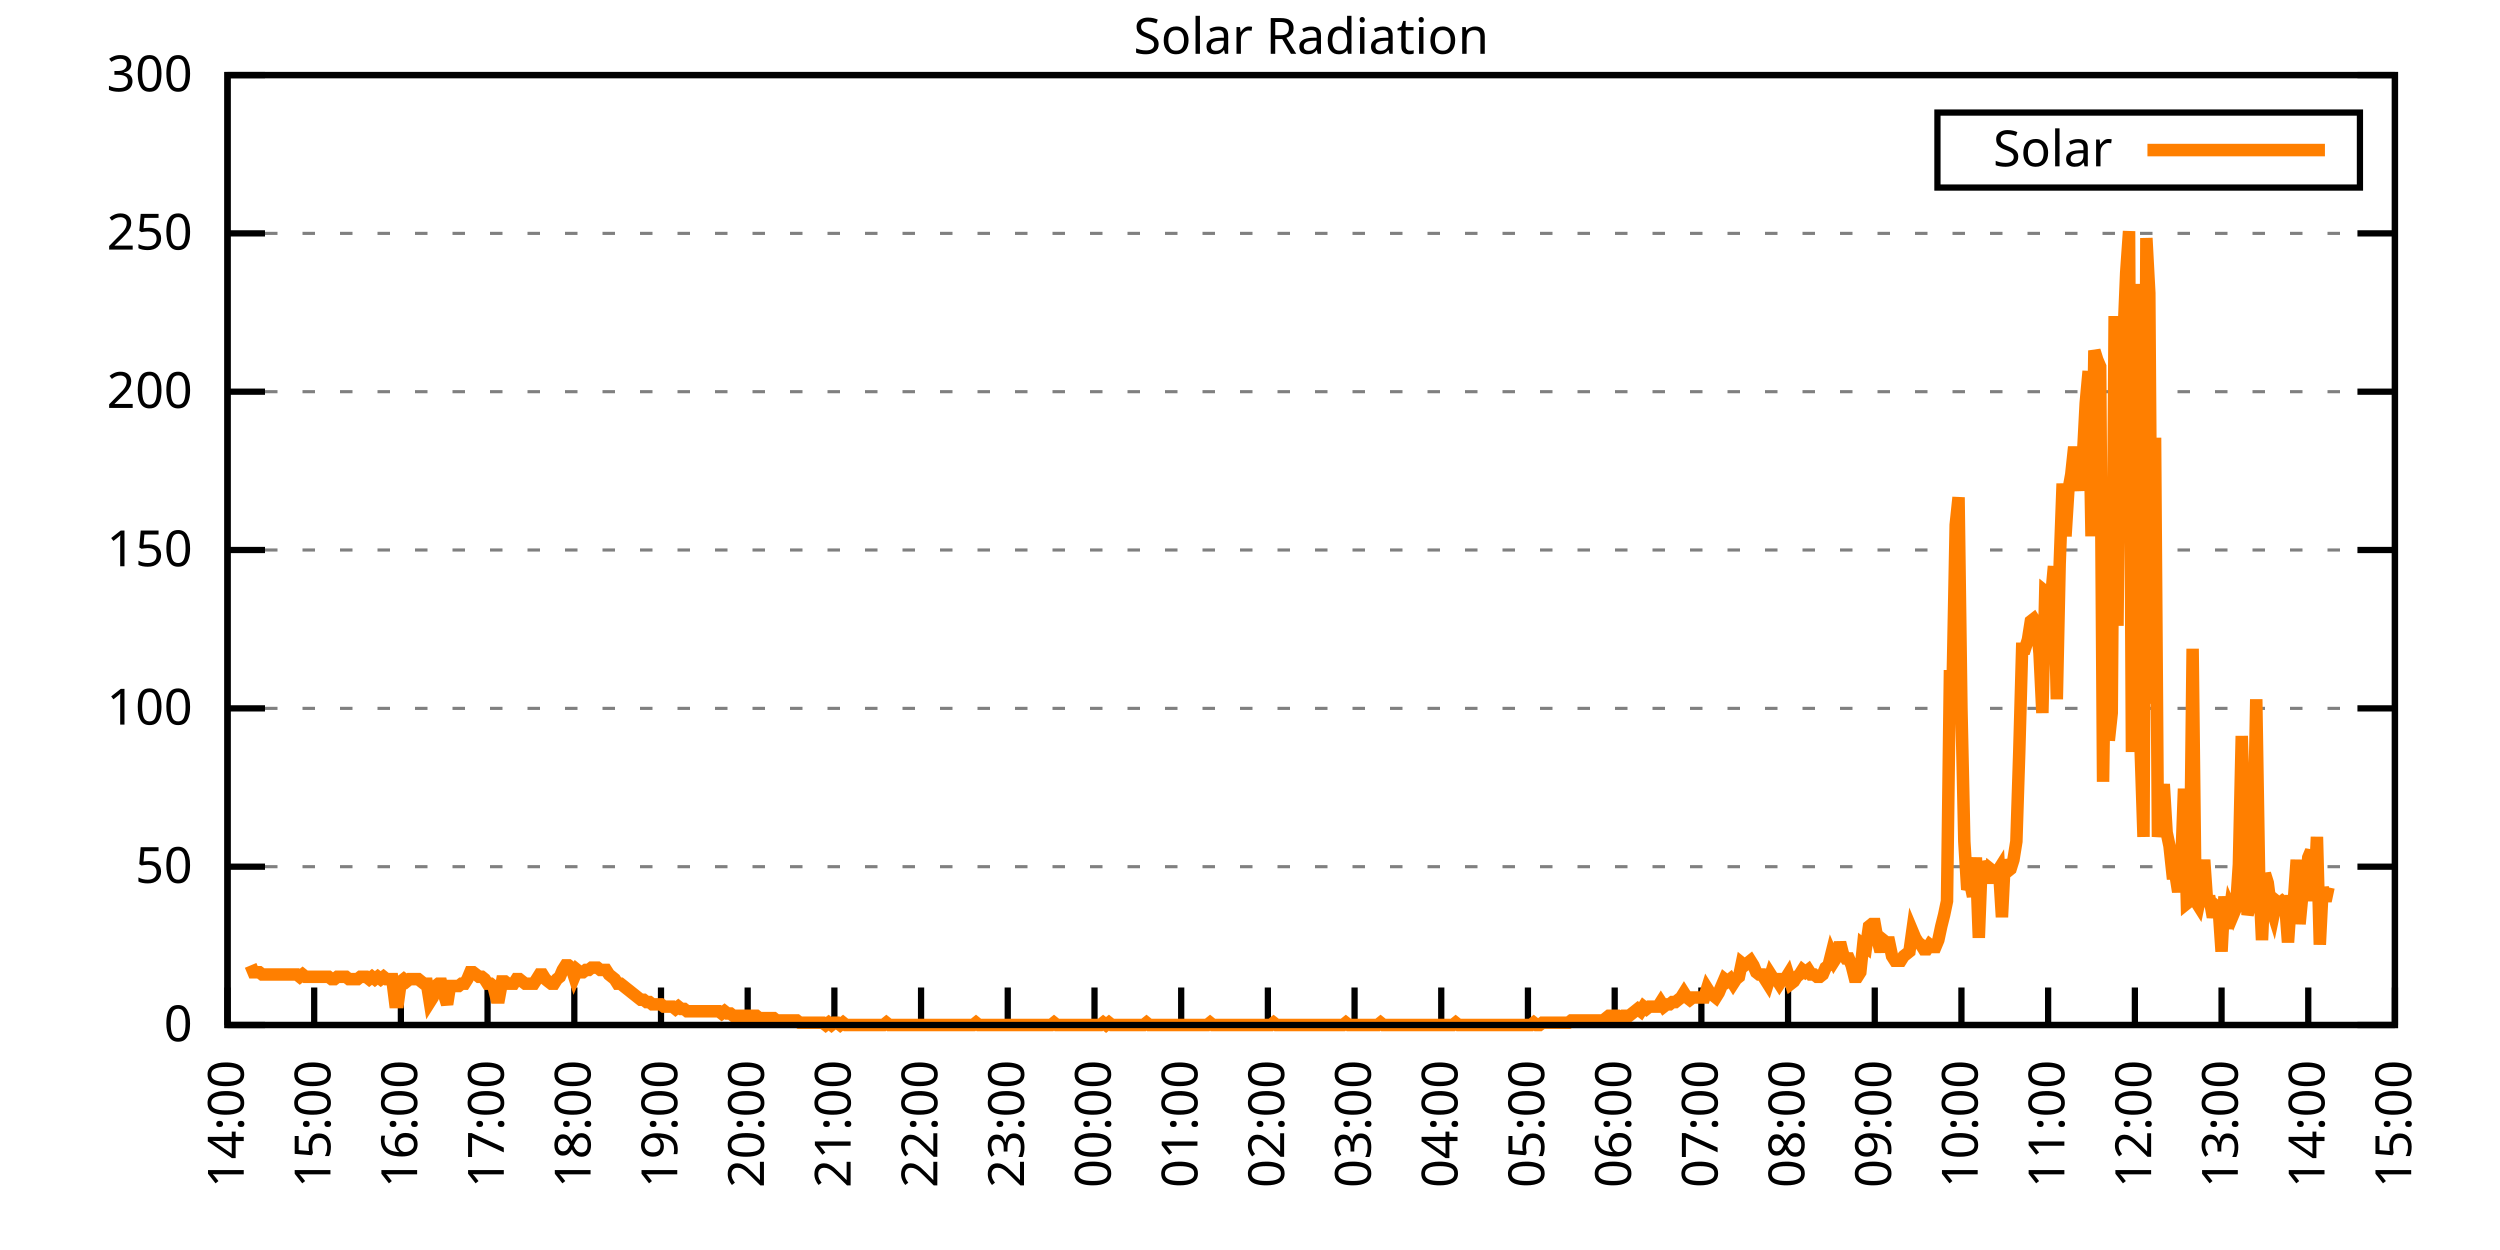
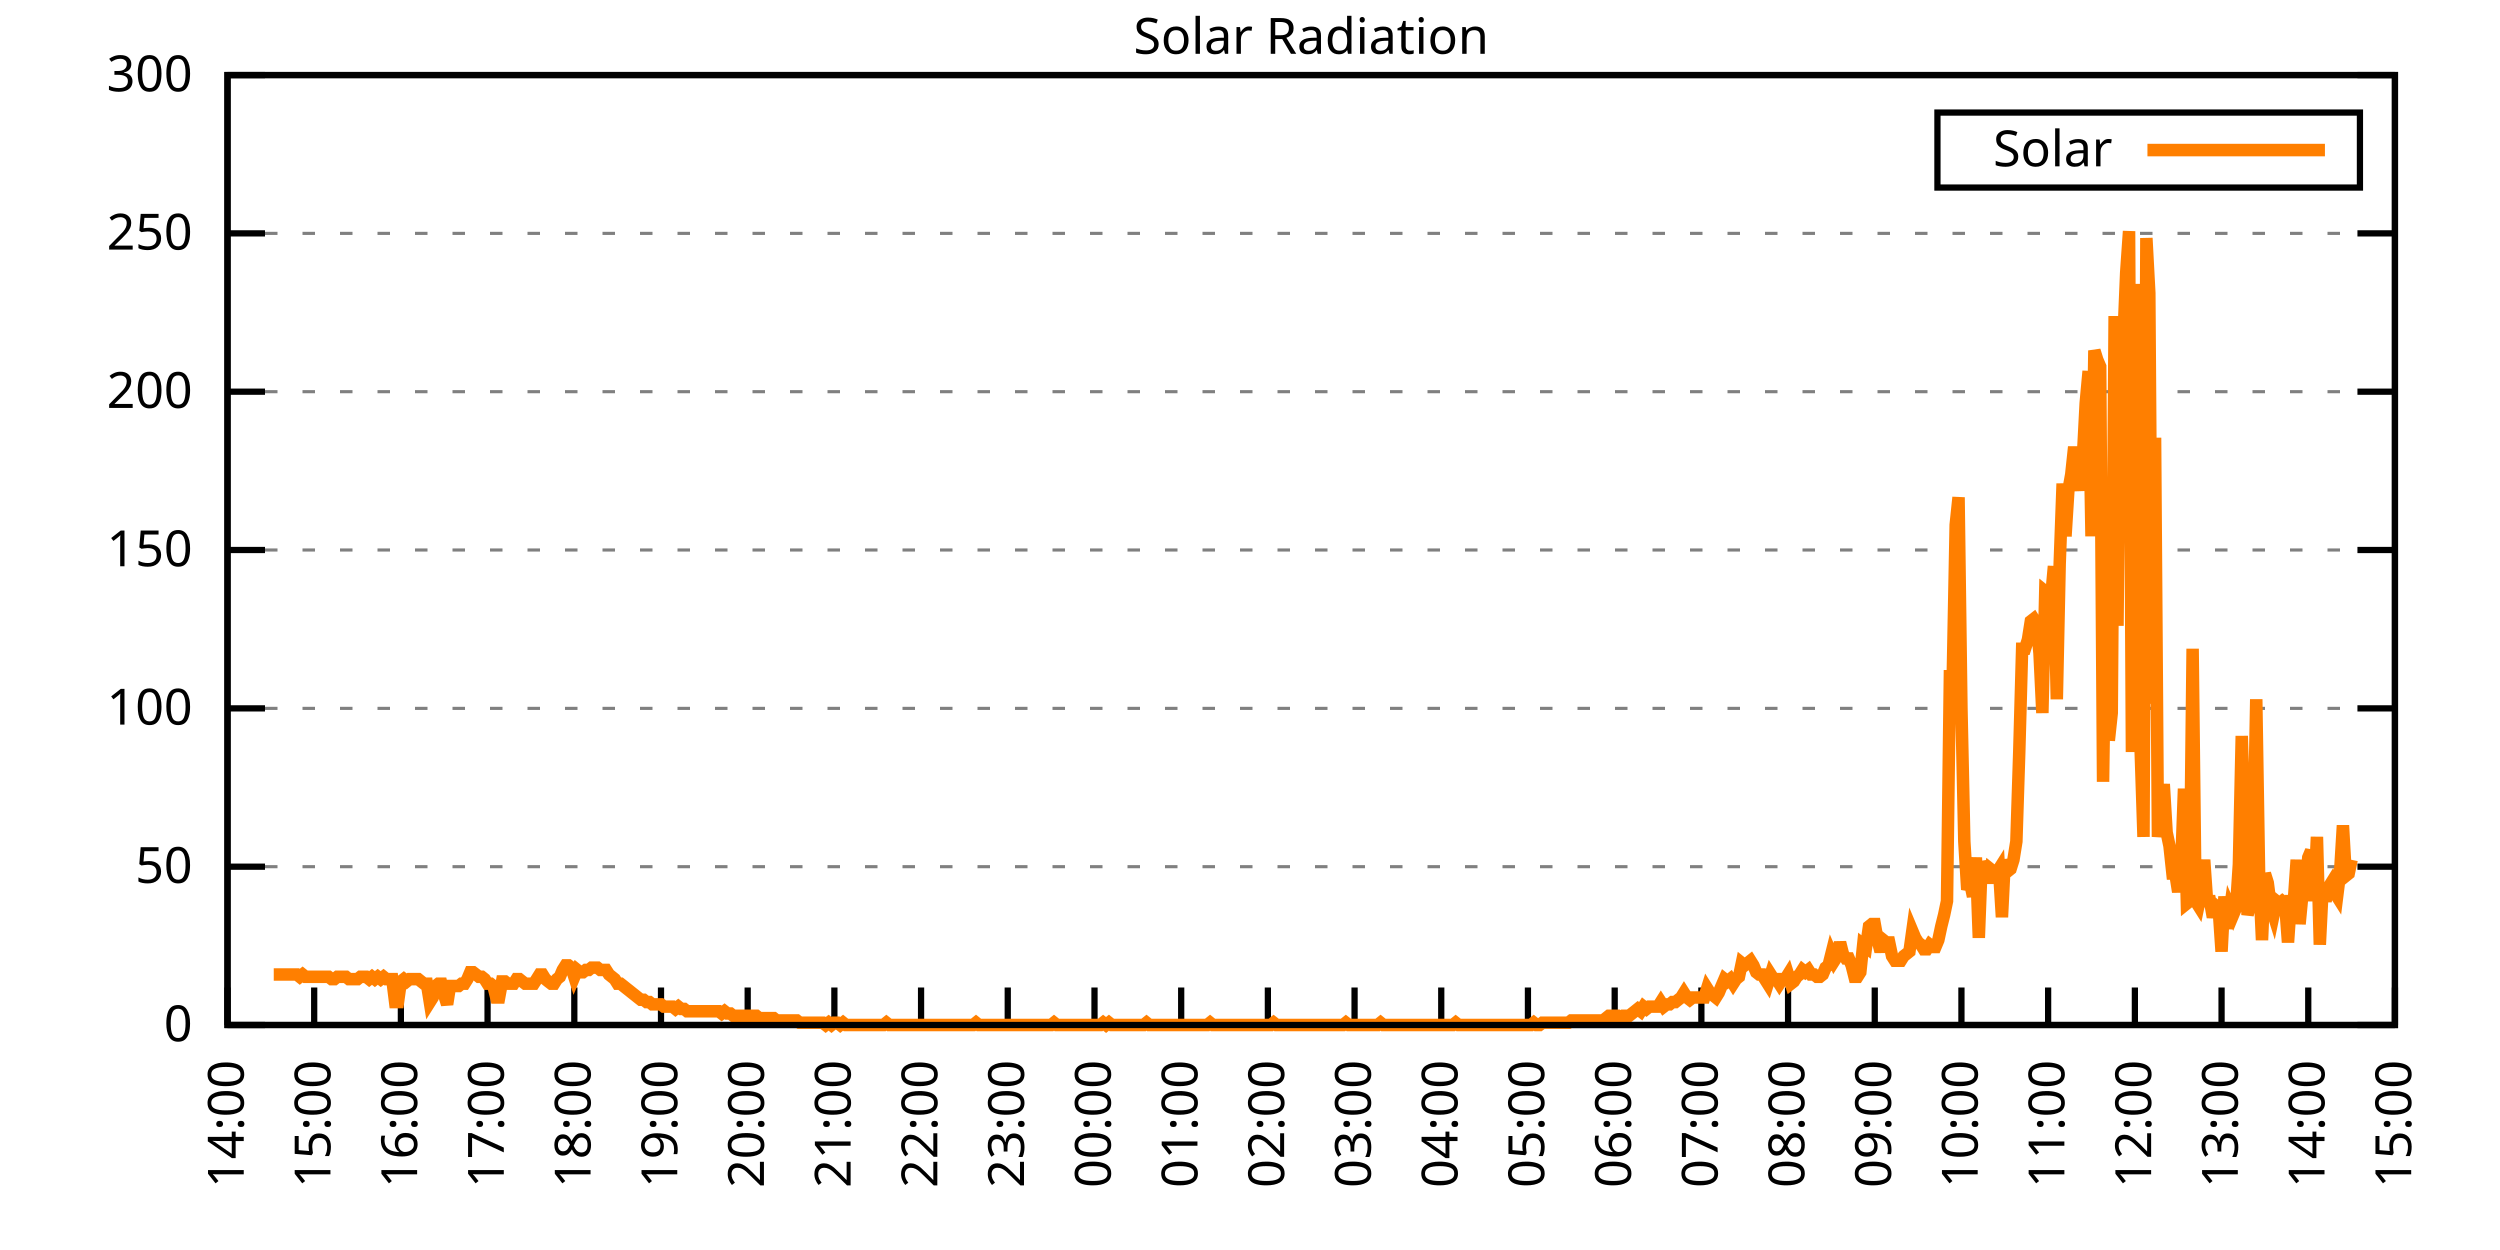
<svg xmlns="http://www.w3.org/2000/svg" xmlns:xlink="http://www.w3.org/1999/xlink" width="400" height="200" viewBox="0 0 400 200">
  <g id="gnuplot_canvas">
    <rect x="0" y="0" width="400" height="200" fill="none" />
    <defs>
      <circle id="gpDot" r="0.5" stroke-width="0.5" stroke="currentColor" />
      <path id="gpPt0" stroke-width="0.333" stroke="currentColor" d="M-1,0 h2 M0,-1 v2" />
      <path id="gpPt1" stroke-width="0.333" stroke="currentColor" d="M-1,-1 L1,1 M1,-1 L-1,1" />
      <path id="gpPt2" stroke-width="0.333" stroke="currentColor" d="M-1,0 L1,0 M0,-1 L0,1 M-1,-1 L1,1 M-1,1 L1,-1" />
      <rect id="gpPt3" stroke-width="0.333" stroke="currentColor" x="-1" y="-1" width="2" height="2" />
      <rect id="gpPt4" stroke-width="0.333" stroke="currentColor" fill="currentColor" x="-1" y="-1" width="2" height="2" />
      <circle id="gpPt5" stroke-width="0.333" stroke="currentColor" cx="0" cy="0" r="1" />
      <use xlink:href="#gpPt5" id="gpPt6" fill="currentColor" stroke="none" />
      <path id="gpPt7" stroke-width="0.333" stroke="currentColor" d="M0,-1.33 L-1.33,0.67 L1.33,0.67 z" />
      <use xlink:href="#gpPt7" id="gpPt8" fill="currentColor" stroke="none" />
      <use xlink:href="#gpPt7" id="gpPt9" stroke="currentColor" transform="rotate(180)" />
      <use xlink:href="#gpPt9" id="gpPt10" fill="currentColor" stroke="none" />
      <use xlink:href="#gpPt3" id="gpPt11" stroke="currentColor" transform="rotate(45)" />
      <use xlink:href="#gpPt11" id="gpPt12" fill="currentColor" stroke="none" />
      <path id="gpPt13" stroke-width="0.333" stroke="currentColor" d="M0,1.330 L1.265,0.411 L0.782,-1.067 L-0.782,-1.076 L-1.265,0.411 z" />
      <use xlink:href="#gpPt13" id="gpPt14" fill="currentColor" stroke="none" />
      <filter id="textbox" filterUnits="objectBoundingBox" x="0" y="0" height="1" width="1">
        <feFlood flood-color="white" flood-opacity="1" result="bgnd" />
        <feComposite in="SourceGraphic" in2="bgnd" operator="atop" />
      </filter>
      <filter id="greybox" filterUnits="objectBoundingBox" x="0" y="0" height="1" width="1">
        <feFlood flood-color="lightgrey" flood-opacity="1" result="grey" />
        <feComposite in="SourceGraphic" in2="grey" operator="atop" />
      </filter>
    </defs>
    <g fill="none" color="white" stroke="currentColor" stroke-width="1.00" stroke-linecap="butt" stroke-linejoin="miter">
</g>
    <g fill="none" color="black" stroke="currentColor" stroke-width="1.00" stroke-linecap="butt" stroke-linejoin="miter">
      <g stroke="none" shape-rendering="crispEdges">
        <polygon fill="rgb(255, 255, 255)" points="36.40,164.00 383.18,164.00 383.18,12.02 36.40,12.02 " />
      </g>
    </g>
    <g fill="none" color="black" stroke="currentColor" stroke-width="1.00" stroke-linecap="butt" stroke-linejoin="miter">
</g>
    <g fill="none" color="black" stroke="black" stroke-width="0.50" stroke-linecap="butt" stroke-linejoin="miter">
</g>
    <g fill="none" color="gray" stroke="currentColor" stroke-width="0.50" stroke-linecap="butt" stroke-linejoin="miter">
      <path stroke="gray" stroke-dasharray="2,4" class="gridline" d="M36.40,164.00 L383.19,164.00  " />
    </g>
    <g fill="none" color="gray" stroke="gray" stroke-width="1.00" stroke-linecap="butt" stroke-linejoin="miter">
</g>
    <g fill="none" color="black" stroke="currentColor" stroke-width="1.00" stroke-linecap="butt" stroke-linejoin="miter">
      <path stroke="black" d="M36.40,164.00 L42.40,164.00 M383.19,164.00 L377.19,164.00  " />
      <g transform="translate(30.80,166.60)" stroke="none" fill="black" font-family="Sans" font-size="8.00" text-anchor="end">
        <text>
          <tspan font-family="Sans"> 0</tspan>
        </text>
      </g>
    </g>
    <g fill="none" color="black" stroke="currentColor" stroke-width="1.00" stroke-linecap="butt" stroke-linejoin="miter">
</g>
    <g fill="none" color="black" stroke="black" stroke-width="0.50" stroke-linecap="butt" stroke-linejoin="miter">
</g>
    <g fill="none" color="gray" stroke="currentColor" stroke-width="0.50" stroke-linecap="butt" stroke-linejoin="miter">
      <path stroke="gray" stroke-dasharray="2,4" class="gridline" d="M36.40,138.67 L383.19,138.67  " />
    </g>
    <g fill="none" color="gray" stroke="gray" stroke-width="1.00" stroke-linecap="butt" stroke-linejoin="miter">
</g>
    <g fill="none" color="black" stroke="currentColor" stroke-width="1.00" stroke-linecap="butt" stroke-linejoin="miter">
      <path stroke="black" d="M36.40,138.67 L42.40,138.67 M383.19,138.67 L377.19,138.67  " />
      <g transform="translate(30.80,141.27)" stroke="none" fill="black" font-family="Sans" font-size="8.00" text-anchor="end">
        <text>
          <tspan font-family="Sans"> 50</tspan>
        </text>
      </g>
    </g>
    <g fill="none" color="black" stroke="currentColor" stroke-width="1.00" stroke-linecap="butt" stroke-linejoin="miter">
</g>
    <g fill="none" color="black" stroke="black" stroke-width="0.50" stroke-linecap="butt" stroke-linejoin="miter">
</g>
    <g fill="none" color="gray" stroke="currentColor" stroke-width="0.50" stroke-linecap="butt" stroke-linejoin="miter">
      <path stroke="gray" stroke-dasharray="2,4" class="gridline" d="M36.40,113.34 L383.19,113.34  " />
    </g>
    <g fill="none" color="gray" stroke="gray" stroke-width="1.00" stroke-linecap="butt" stroke-linejoin="miter">
</g>
    <g fill="none" color="black" stroke="currentColor" stroke-width="1.00" stroke-linecap="butt" stroke-linejoin="miter">
      <path stroke="black" d="M36.40,113.34 L42.40,113.34 M383.19,113.34 L377.19,113.34  " />
      <g transform="translate(30.80,115.94)" stroke="none" fill="black" font-family="Sans" font-size="8.00" text-anchor="end">
        <text>
          <tspan font-family="Sans"> 100</tspan>
        </text>
      </g>
    </g>
    <g fill="none" color="black" stroke="currentColor" stroke-width="1.00" stroke-linecap="butt" stroke-linejoin="miter">
</g>
    <g fill="none" color="black" stroke="black" stroke-width="0.50" stroke-linecap="butt" stroke-linejoin="miter">
</g>
    <g fill="none" color="gray" stroke="currentColor" stroke-width="0.50" stroke-linecap="butt" stroke-linejoin="miter">
      <path stroke="gray" stroke-dasharray="2,4" class="gridline" d="M36.40,88.00 L383.19,88.00  " />
    </g>
    <g fill="none" color="gray" stroke="gray" stroke-width="1.00" stroke-linecap="butt" stroke-linejoin="miter">
</g>
    <g fill="none" color="black" stroke="currentColor" stroke-width="1.00" stroke-linecap="butt" stroke-linejoin="miter">
      <path stroke="black" d="M36.40,88.00 L42.40,88.00 M383.19,88.00 L377.19,88.00  " />
      <g transform="translate(30.80,90.60)" stroke="none" fill="black" font-family="Sans" font-size="8.00" text-anchor="end">
        <text>
          <tspan font-family="Sans"> 150</tspan>
        </text>
      </g>
    </g>
    <g fill="none" color="black" stroke="currentColor" stroke-width="1.00" stroke-linecap="butt" stroke-linejoin="miter">
</g>
    <g fill="none" color="black" stroke="black" stroke-width="0.50" stroke-linecap="butt" stroke-linejoin="miter">
</g>
    <g fill="none" color="gray" stroke="currentColor" stroke-width="0.50" stroke-linecap="butt" stroke-linejoin="miter">
      <path stroke="gray" stroke-dasharray="2,4" class="gridline" d="M36.40,62.67 L383.19,62.67  " />
    </g>
    <g fill="none" color="gray" stroke="gray" stroke-width="1.00" stroke-linecap="butt" stroke-linejoin="miter">
</g>
    <g fill="none" color="black" stroke="currentColor" stroke-width="1.00" stroke-linecap="butt" stroke-linejoin="miter">
      <path stroke="black" d="M36.40,62.67 L42.40,62.67 M383.19,62.67 L377.19,62.67  " />
      <g transform="translate(30.80,65.27)" stroke="none" fill="black" font-family="Sans" font-size="8.00" text-anchor="end">
        <text>
          <tspan font-family="Sans"> 200</tspan>
        </text>
      </g>
    </g>
    <g fill="none" color="black" stroke="currentColor" stroke-width="1.00" stroke-linecap="butt" stroke-linejoin="miter">
</g>
    <g fill="none" color="black" stroke="black" stroke-width="0.50" stroke-linecap="butt" stroke-linejoin="miter">
</g>
    <g fill="none" color="gray" stroke="currentColor" stroke-width="0.50" stroke-linecap="butt" stroke-linejoin="miter">
      <path stroke="gray" stroke-dasharray="2,4" class="gridline" d="M36.40,37.34 L383.19,37.34  " />
    </g>
    <g fill="none" color="gray" stroke="gray" stroke-width="1.00" stroke-linecap="butt" stroke-linejoin="miter">
</g>
    <g fill="none" color="black" stroke="currentColor" stroke-width="1.00" stroke-linecap="butt" stroke-linejoin="miter">
      <path stroke="black" d="M36.40,37.34 L42.40,37.34 M383.19,37.34 L377.19,37.34  " />
      <g transform="translate(30.80,39.94)" stroke="none" fill="black" font-family="Sans" font-size="8.00" text-anchor="end">
        <text>
          <tspan font-family="Sans"> 250</tspan>
        </text>
      </g>
    </g>
    <g fill="none" color="black" stroke="currentColor" stroke-width="1.00" stroke-linecap="butt" stroke-linejoin="miter">
</g>
    <g fill="none" color="black" stroke="black" stroke-width="0.50" stroke-linecap="butt" stroke-linejoin="miter">
</g>
    <g fill="none" color="gray" stroke="currentColor" stroke-width="0.50" stroke-linecap="butt" stroke-linejoin="miter">
      <path stroke="gray" stroke-dasharray="2,4" class="gridline" d="M36.40,12.01 L383.19,12.01  " />
    </g>
    <g fill="none" color="gray" stroke="gray" stroke-width="1.00" stroke-linecap="butt" stroke-linejoin="miter">
</g>
    <g fill="none" color="black" stroke="currentColor" stroke-width="1.00" stroke-linecap="butt" stroke-linejoin="miter">
      <path stroke="black" d="M36.40,12.01 L42.40,12.01 M383.19,12.01 L377.19,12.01  " />
      <g transform="translate(30.80,14.61)" stroke="none" fill="black" font-family="Sans" font-size="8.00" text-anchor="end">
        <text>
          <tspan font-family="Sans"> 300</tspan>
        </text>
      </g>
    </g>
    <g fill="none" color="black" stroke="currentColor" stroke-width="1.00" stroke-linecap="butt" stroke-linejoin="miter">
      <path stroke="black" d="M36.40,164.00 L36.40,158.00  " />
      <g transform="translate(39.00,169.60) rotate(270.00)" stroke="none" fill="black" font-family="Sans" font-size="8.00" text-anchor="end">
        <text>
          <tspan font-family="Sans">14:00</tspan>
        </text>
      </g>
    </g>
    <g fill="none" color="black" stroke="currentColor" stroke-width="1.00" stroke-linecap="butt" stroke-linejoin="miter">
      <path stroke="black" d="M50.27,164.00 L50.27,158.00  " />
      <g transform="translate(52.87,169.60) rotate(270.00)" stroke="none" fill="black" font-family="Sans" font-size="8.00" text-anchor="end">
        <text>
          <tspan font-family="Sans">15:00</tspan>
        </text>
      </g>
    </g>
    <g fill="none" color="black" stroke="currentColor" stroke-width="1.00" stroke-linecap="butt" stroke-linejoin="miter">
      <path stroke="black" d="M64.14,164.00 L64.14,158.00  " />
      <g transform="translate(66.74,169.60) rotate(270.00)" stroke="none" fill="black" font-family="Sans" font-size="8.00" text-anchor="end">
        <text>
          <tspan font-family="Sans">16:00</tspan>
        </text>
      </g>
    </g>
    <g fill="none" color="black" stroke="currentColor" stroke-width="1.00" stroke-linecap="butt" stroke-linejoin="miter">
      <path stroke="black" d="M78.01,164.00 L78.01,158.00  " />
      <g transform="translate(80.61,169.60) rotate(270.00)" stroke="none" fill="black" font-family="Sans" font-size="8.00" text-anchor="end">
        <text>
          <tspan font-family="Sans">17:00</tspan>
        </text>
      </g>
    </g>
    <g fill="none" color="black" stroke="currentColor" stroke-width="1.00" stroke-linecap="butt" stroke-linejoin="miter">
      <path stroke="black" d="M91.89,164.00 L91.89,158.00  " />
      <g transform="translate(94.49,169.60) rotate(270.00)" stroke="none" fill="black" font-family="Sans" font-size="8.00" text-anchor="end">
        <text>
          <tspan font-family="Sans">18:00</tspan>
        </text>
      </g>
    </g>
    <g fill="none" color="black" stroke="currentColor" stroke-width="1.00" stroke-linecap="butt" stroke-linejoin="miter">
      <path stroke="black" d="M105.76,164.00 L105.76,158.00  " />
      <g transform="translate(108.36,169.60) rotate(270.00)" stroke="none" fill="black" font-family="Sans" font-size="8.00" text-anchor="end">
        <text>
          <tspan font-family="Sans">19:00</tspan>
        </text>
      </g>
    </g>
    <g fill="none" color="black" stroke="currentColor" stroke-width="1.00" stroke-linecap="butt" stroke-linejoin="miter">
      <path stroke="black" d="M119.63,164.00 L119.63,158.00  " />
      <g transform="translate(122.23,169.60) rotate(270.00)" stroke="none" fill="black" font-family="Sans" font-size="8.00" text-anchor="end">
        <text>
          <tspan font-family="Sans">20:00</tspan>
        </text>
      </g>
    </g>
    <g fill="none" color="black" stroke="currentColor" stroke-width="1.00" stroke-linecap="butt" stroke-linejoin="miter">
      <path stroke="black" d="M133.50,164.00 L133.50,158.00  " />
      <g transform="translate(136.10,169.60) rotate(270.00)" stroke="none" fill="black" font-family="Sans" font-size="8.00" text-anchor="end">
        <text>
          <tspan font-family="Sans">21:00</tspan>
        </text>
      </g>
    </g>
    <g fill="none" color="black" stroke="currentColor" stroke-width="1.00" stroke-linecap="butt" stroke-linejoin="miter">
      <path stroke="black" d="M147.37,164.00 L147.37,158.00  " />
      <g transform="translate(149.97,169.60) rotate(270.00)" stroke="none" fill="black" font-family="Sans" font-size="8.00" text-anchor="end">
        <text>
          <tspan font-family="Sans">22:00</tspan>
        </text>
      </g>
    </g>
    <g fill="none" color="black" stroke="currentColor" stroke-width="1.00" stroke-linecap="butt" stroke-linejoin="miter">
      <path stroke="black" d="M161.24,164.00 L161.24,158.00  " />
      <g transform="translate(163.84,169.60) rotate(270.00)" stroke="none" fill="black" font-family="Sans" font-size="8.00" text-anchor="end">
        <text>
          <tspan font-family="Sans">23:00</tspan>
        </text>
      </g>
    </g>
    <g fill="none" color="black" stroke="currentColor" stroke-width="1.00" stroke-linecap="butt" stroke-linejoin="miter">
      <path stroke="black" d="M175.12,164.00 L175.12,158.00  " />
      <g transform="translate(177.72,169.60) rotate(270.00)" stroke="none" fill="black" font-family="Sans" font-size="8.00" text-anchor="end">
        <text>
          <tspan font-family="Sans">00:00</tspan>
        </text>
      </g>
    </g>
    <g fill="none" color="black" stroke="currentColor" stroke-width="1.00" stroke-linecap="butt" stroke-linejoin="miter">
      <path stroke="black" d="M188.99,164.00 L188.99,158.00  " />
      <g transform="translate(191.59,169.60) rotate(270.00)" stroke="none" fill="black" font-family="Sans" font-size="8.00" text-anchor="end">
        <text>
          <tspan font-family="Sans">01:00</tspan>
        </text>
      </g>
    </g>
    <g fill="none" color="black" stroke="currentColor" stroke-width="1.00" stroke-linecap="butt" stroke-linejoin="miter">
      <path stroke="black" d="M202.86,164.00 L202.86,158.00  " />
      <g transform="translate(205.46,169.60) rotate(270.00)" stroke="none" fill="black" font-family="Sans" font-size="8.00" text-anchor="end">
        <text>
          <tspan font-family="Sans">02:00</tspan>
        </text>
      </g>
    </g>
    <g fill="none" color="black" stroke="currentColor" stroke-width="1.00" stroke-linecap="butt" stroke-linejoin="miter">
      <path stroke="black" d="M216.73,164.00 L216.73,158.00  " />
      <g transform="translate(219.33,169.60) rotate(270.00)" stroke="none" fill="black" font-family="Sans" font-size="8.00" text-anchor="end">
        <text>
          <tspan font-family="Sans">03:00</tspan>
        </text>
      </g>
    </g>
    <g fill="none" color="black" stroke="currentColor" stroke-width="1.00" stroke-linecap="butt" stroke-linejoin="miter">
      <path stroke="black" d="M230.60,164.00 L230.60,158.00  " />
      <g transform="translate(233.20,169.60) rotate(270.00)" stroke="none" fill="black" font-family="Sans" font-size="8.00" text-anchor="end">
        <text>
          <tspan font-family="Sans">04:00</tspan>
        </text>
      </g>
    </g>
    <g fill="none" color="black" stroke="currentColor" stroke-width="1.00" stroke-linecap="butt" stroke-linejoin="miter">
      <path stroke="black" d="M244.47,164.00 L244.47,158.00  " />
      <g transform="translate(247.07,169.60) rotate(270.00)" stroke="none" fill="black" font-family="Sans" font-size="8.00" text-anchor="end">
        <text>
          <tspan font-family="Sans">05:00</tspan>
        </text>
      </g>
    </g>
    <g fill="none" color="black" stroke="currentColor" stroke-width="1.00" stroke-linecap="butt" stroke-linejoin="miter">
      <path stroke="black" d="M258.35,164.00 L258.35,158.00  " />
      <g transform="translate(260.95,169.60) rotate(270.00)" stroke="none" fill="black" font-family="Sans" font-size="8.00" text-anchor="end">
        <text>
          <tspan font-family="Sans">06:00</tspan>
        </text>
      </g>
    </g>
    <g fill="none" color="black" stroke="currentColor" stroke-width="1.00" stroke-linecap="butt" stroke-linejoin="miter">
      <path stroke="black" d="M272.22,164.00 L272.22,158.00  " />
      <g transform="translate(274.82,169.60) rotate(270.00)" stroke="none" fill="black" font-family="Sans" font-size="8.00" text-anchor="end">
        <text>
          <tspan font-family="Sans">07:00</tspan>
        </text>
      </g>
    </g>
    <g fill="none" color="black" stroke="currentColor" stroke-width="1.00" stroke-linecap="butt" stroke-linejoin="miter">
      <path stroke="black" d="M286.09,164.00 L286.09,158.00  " />
      <g transform="translate(288.69,169.60) rotate(270.00)" stroke="none" fill="black" font-family="Sans" font-size="8.00" text-anchor="end">
        <text>
          <tspan font-family="Sans">08:00</tspan>
        </text>
      </g>
    </g>
    <g fill="none" color="black" stroke="currentColor" stroke-width="1.00" stroke-linecap="butt" stroke-linejoin="miter">
      <path stroke="black" d="M299.96,164.00 L299.96,158.00  " />
      <g transform="translate(302.56,169.60) rotate(270.00)" stroke="none" fill="black" font-family="Sans" font-size="8.00" text-anchor="end">
        <text>
          <tspan font-family="Sans">09:00</tspan>
        </text>
      </g>
    </g>
    <g fill="none" color="black" stroke="currentColor" stroke-width="1.00" stroke-linecap="butt" stroke-linejoin="miter">
      <path stroke="black" d="M313.83,164.00 L313.83,158.00  " />
      <g transform="translate(316.43,169.60) rotate(270.00)" stroke="none" fill="black" font-family="Sans" font-size="8.00" text-anchor="end">
        <text>
          <tspan font-family="Sans">10:00</tspan>
        </text>
      </g>
    </g>
    <g fill="none" color="black" stroke="currentColor" stroke-width="1.00" stroke-linecap="butt" stroke-linejoin="miter">
      <path stroke="black" d="M327.70,164.00 L327.70,158.00  " />
      <g transform="translate(330.30,169.60) rotate(270.00)" stroke="none" fill="black" font-family="Sans" font-size="8.00" text-anchor="end">
        <text>
          <tspan font-family="Sans">11:00</tspan>
        </text>
      </g>
    </g>
    <g fill="none" color="black" stroke="currentColor" stroke-width="1.00" stroke-linecap="butt" stroke-linejoin="miter">
      <path stroke="black" d="M341.58,164.00 L341.58,158.00  " />
      <g transform="translate(344.18,169.60) rotate(270.00)" stroke="none" fill="black" font-family="Sans" font-size="8.00" text-anchor="end">
        <text>
          <tspan font-family="Sans">12:00</tspan>
        </text>
      </g>
    </g>
    <g fill="none" color="black" stroke="currentColor" stroke-width="1.00" stroke-linecap="butt" stroke-linejoin="miter">
      <path stroke="black" d="M355.45,164.00 L355.45,158.00  " />
      <g transform="translate(358.05,169.60) rotate(270.00)" stroke="none" fill="black" font-family="Sans" font-size="8.00" text-anchor="end">
        <text>
          <tspan font-family="Sans">13:00</tspan>
        </text>
      </g>
    </g>
    <g fill="none" color="black" stroke="currentColor" stroke-width="1.00" stroke-linecap="butt" stroke-linejoin="miter">
      <path stroke="black" d="M369.32,164.00 L369.32,158.00  " />
      <g transform="translate(371.92,169.60) rotate(270.00)" stroke="none" fill="black" font-family="Sans" font-size="8.00" text-anchor="end">
        <text>
          <tspan font-family="Sans">14:00</tspan>
        </text>
      </g>
    </g>
    <g fill="none" color="black" stroke="currentColor" stroke-width="1.00" stroke-linecap="butt" stroke-linejoin="miter">
      <path stroke="black" d="M383.19,164.00 L383.19,158.00  " />
      <g transform="translate(385.79,169.60) rotate(270.00)" stroke="none" fill="black" font-family="Sans" font-size="8.00" text-anchor="end">
        <text>
          <tspan font-family="Sans">15:00</tspan>
        </text>
      </g>
    </g>
    <g fill="none" color="black" stroke="currentColor" stroke-width="1.00" stroke-linecap="butt" stroke-linejoin="miter">
</g>
    <g fill="none" color="black" stroke="currentColor" stroke-width="1.00" stroke-linecap="butt" stroke-linejoin="miter">
      <path stroke="black" d="M36.40,12.01 L36.40,164.00 L383.19,164.00 L383.19,12.01 L36.40,12.01 Z  " />
    </g>
    <g fill="none" color="black" stroke="currentColor" stroke-width="1.00" stroke-linecap="butt" stroke-linejoin="miter">
</g>
    <g fill="none" color="black" stroke="currentColor" stroke-width="1.00" stroke-linecap="butt" stroke-linejoin="miter">
      <path stroke="black" d="M309.99,30.01 L309.99,18.01 L377.59,18.01 L377.59,30.01 L309.99,30.01 Z  " />
    </g>
    <g id="Solar_Radiation_plot_1">
      <g fill="none" color="white" stroke="black" stroke-width="2.00" stroke-linecap="butt" stroke-linejoin="miter">
</g>
      <g fill="none" color="black" stroke="currentColor" stroke-width="2.00" stroke-linecap="butt" stroke-linejoin="miter">
        <g transform="translate(337.99,26.61)" stroke="none" fill="black" font-family="Sans" font-size="8.00" text-anchor="end">
          <text>
            <tspan font-family="Sans">Solar</tspan>
          </text>
        </g>
      </g>
      <g fill="none" color="black" stroke="currentColor" stroke-width="2.00" stroke-linecap="butt" stroke-linejoin="miter">
-         <path stroke="rgb(255, 127,   0)" d="M343.59,24.01 L371.99,24.01 M40.10,154.46 L40.56,155.56 L41.02,155.56 L41.49,155.56 L41.95,155.92 L42.41,155.92   L42.87,155.92 L43.34,155.92 L43.80,155.92 L44.26,155.92 L44.72,155.92 L45.19,155.92 L45.65,155.92 L46.11,155.92   L46.57,155.92 L47.03,155.92 L47.50,155.92 L47.96,156.29 L48.42,155.92 L48.88,156.29 L49.35,156.29 L49.81,156.29   L50.27,156.29 L50.73,156.29 L51.20,156.29 L51.66,156.29 L52.12,156.29 L52.58,156.29 L53.05,156.66 L53.51,156.66   L53.97,156.29 L54.43,156.29 L54.90,156.29 L55.36,156.29 L55.82,156.66 L56.28,156.66 L56.75,156.66 L57.21,156.66   L57.67,156.29 L58.13,156.29 L58.59,156.29 L59.06,156.66 L59.52,156.29 L59.98,156.66 L60.44,156.29 L60.91,156.66   L61.37,156.29 L61.83,156.66 L62.29,156.66 L62.76,156.66 L63.22,160.33 L63.68,160.33 L64.14,157.03 L64.61,156.66   L65.07,157.03 L65.53,156.66 L65.99,156.66 L66.46,156.66 L66.92,156.66 L67.38,157.03 L67.84,157.39 L68.30,157.39   L68.77,160.33 L69.23,159.60 L69.69,157.76 L70.15,157.39 L70.62,157.39 L71.08,159.23 L71.54,160.70 L72.00,157.76   L72.47,157.76 L72.93,157.76 L73.39,157.76 L73.85,157.39 L74.32,157.39 L74.78,156.66 L75.24,155.56 L75.70,155.56   L76.17,155.92 L76.63,156.29 L77.09,156.29 L77.55,156.66 L78.01,157.39 L78.48,157.39 L78.94,157.76 L79.40,159.60   L79.86,159.60 L80.33,157.03 L80.79,157.03 L81.25,157.39 L81.71,157.39 L82.18,157.39 L82.64,156.66 L83.10,156.66   L83.56,157.03 L84.03,157.39 L84.49,157.39 L84.95,157.39 L85.41,157.39 L85.88,156.66 L86.34,155.92 L86.80,155.92   L87.26,156.66 L87.72,157.03 L88.19,157.39 L88.65,157.39 L89.11,156.66 L89.57,156.29 L90.04,155.19 L90.50,154.46   L90.96,154.46 L91.42,154.82 L91.89,156.29 L92.35,155.19 L92.81,155.56 L93.27,155.56 L93.74,155.19 L94.20,155.19   L94.66,154.82 L95.12,154.82 L95.59,154.82 L96.05,155.19 L96.51,155.19 L96.97,155.19 L97.44,155.92 L97.90,156.29   L98.36,156.66 L98.82,157.39 L99.28,157.39 L99.75,157.76 L100.21,158.13 L100.67,158.49 L101.13,158.86 L101.60,159.23   L102.06,159.60 L102.52,159.96 L102.98,159.96 L103.45,160.33 L103.91,160.33 L104.37,160.70 L104.83,160.70 L105.30,160.70   L105.76,160.70 L106.22,161.06 L106.68,161.06 L107.15,161.06 L107.61,161.06 L108.07,161.43 L108.53,161.06 L108.99,161.43   L109.46,161.43 L109.92,161.80 L110.38,161.80 L110.84,161.80 L111.31,161.80 L111.77,161.80 L112.23,161.80 L112.69,161.80   L113.16,161.80 L113.62,161.80 L114.08,161.80 L114.54,161.80 L115.01,161.80 L115.47,162.16 L115.93,161.80 L116.39,162.16   L116.86,162.16 L117.32,162.53 L117.78,162.53 L118.24,162.53 L118.70,162.53 L119.17,162.53 L119.63,162.53 L120.09,162.53   L120.55,162.53 L121.02,162.53 L121.48,162.90 L121.94,162.90 L122.40,162.90 L122.87,162.90 L123.33,162.90 L123.79,162.90   L124.25,163.27 L124.72,163.27 L125.18,163.27 L125.64,163.27 L126.10,163.27 L126.57,163.27 L127.03,163.27 L127.49,163.27   L127.95,163.63 L128.41,163.63 L128.88,163.63 L129.34,163.63 L129.80,163.63 L130.26,163.63 L130.73,163.63 L131.19,163.63   L131.65,163.63 L132.11,164.00 L132.58,163.63 L133.04,164.00 L133.50,163.63 L133.96,163.63 L134.43,164.00 L134.89,163.63   L135.35,164.00 L135.81,164.00 L136.28,164.00 L136.74,164.00 L137.20,164.00 L137.66,164.00 L138.13,164.00 L138.59,164.00   L139.05,164.00 L139.51,164.00 L139.97,164.00 L140.44,164.00 L140.90,164.00 L141.36,164.00 L141.82,163.63 L142.29,164.00   L142.75,164.00 L143.21,164.00 L143.67,164.00 L144.14,164.00 L144.60,164.00 L145.06,164.00 L145.52,164.00 L145.99,164.00   L146.45,164.00 L146.91,164.00 L147.37,164.00 L147.84,164.00 L148.30,164.00 L148.76,164.00 L149.22,164.00 L149.68,164.00   L150.15,164.00 L150.61,164.00 L151.07,164.00 L151.53,164.00 L152.00,164.00 L152.46,164.00 L152.92,164.00 L153.38,164.00   L153.85,164.00 L154.31,164.00 L154.77,164.00 L155.23,164.00 L155.70,164.00 L156.16,163.63 L156.62,164.00 L157.08,164.00   L157.55,164.00 L158.01,164.00 L158.47,164.00 L158.93,164.00 L159.39,164.00 L159.86,164.00 L160.32,164.00 L160.78,164.00   L161.24,164.00 L161.71,164.00 L162.17,164.00 L162.63,164.00 L163.09,164.00 L163.56,164.00 L164.02,164.00 L164.48,164.00   L164.94,164.00 L165.41,164.00 L165.87,164.00 L166.33,164.00 L166.79,164.00 L167.26,164.00 L167.72,164.00 L168.18,164.00   L168.64,163.63 L169.10,164.00 L169.57,164.00 L170.03,164.00 L170.49,164.00 L170.95,164.00 L171.42,164.00 L171.88,164.00   L172.34,164.00 L172.80,164.00 L173.27,164.00 L173.73,164.00 L174.19,164.00 L174.65,164.00 L175.12,164.00 L175.58,164.00   L176.04,164.00 L176.50,163.63 L176.97,164.00 L177.43,163.63 L177.89,164.00 L178.35,164.00 L178.82,164.00 L179.28,164.00   L179.74,164.00 L180.20,164.00 L180.66,164.00 L181.13,164.00 L181.59,164.00 L182.05,164.00 L182.51,164.00 L182.98,164.00   L183.44,163.63 L183.90,164.00 L184.36,164.00 L184.83,164.00 L185.29,164.00 L185.75,164.00 L186.21,164.00 L186.68,164.00   L187.14,164.00 L187.60,164.00 L188.06,164.00 L188.53,164.00 L188.99,164.00 L189.45,164.00 L189.91,164.00 L190.37,164.00   L190.84,164.00 L191.30,164.00 L191.76,164.00 L192.22,164.00 L192.69,164.00 L193.15,164.00 L193.61,163.63 L194.07,164.00   L194.54,164.00 L195.00,164.00 L195.46,164.00 L195.92,164.00 L196.39,164.00 L196.85,164.00 L197.31,164.00 L197.77,164.00   L198.24,164.00 L198.70,164.00 L199.16,164.00 L199.62,164.00 L200.08,164.00 L200.55,164.00 L201.01,164.00 L201.47,164.00   L201.93,164.00 L202.40,164.00 L202.86,164.00 L203.32,164.00 L203.78,163.63 L204.25,164.00 L204.71,164.00 L205.17,164.00   L205.63,164.00 L206.10,164.00 L206.56,164.00 L207.02,164.00 L207.48,164.00 L207.95,164.00 L208.41,164.00 L208.87,164.00   L209.33,164.00 L209.80,164.00 L210.26,164.00 L210.72,164.00 L211.18,164.00 L211.64,164.00 L212.11,164.00 L212.57,164.00   L213.03,164.00 L213.49,164.00 L213.96,164.00 L214.42,164.00 L214.88,164.00 L215.34,163.63 L215.81,164.00 L216.27,164.00   L216.73,164.00 L217.19,164.00 L217.66,164.00 L218.12,164.00 L218.58,164.00 L219.04,164.00 L219.51,164.00 L219.97,164.00   L220.43,164.00 L220.89,163.63 L221.35,164.00 L221.82,164.00 L222.28,164.00 L222.74,164.00 L223.20,164.00 L223.67,164.00   L224.13,164.00 L224.59,164.00 L225.05,164.00 L225.52,164.00 L225.98,164.00 L226.44,164.00 L226.90,164.00 L227.37,164.00   L227.83,164.00 L228.29,164.00 L228.75,164.00 L229.22,164.00 L229.68,164.00 L230.14,164.00 L230.60,164.00 L231.06,164.00   L231.53,164.00 L231.99,164.00 L232.45,164.00 L232.91,163.63 L233.38,164.00 L233.84,164.00 L234.30,164.00 L234.76,164.00   L235.23,164.00 L235.69,164.00 L236.15,164.00 L236.61,164.00 L237.08,164.00 L237.54,164.00 L238.00,164.00 L238.46,164.00   L238.93,164.00 L239.39,164.00 L239.85,164.00 L240.31,164.00 L240.77,164.00 L241.24,164.00 L241.70,164.00 L242.16,164.00   L242.62,164.00 L243.09,164.00 L243.55,164.00 L244.01,164.00 L244.47,164.00 L244.94,164.00 L245.40,163.63 L245.86,164.00   L246.32,164.00 L246.79,163.63 L247.25,163.63 L247.71,163.63 L248.17,163.63 L248.64,163.63 L249.10,163.63 L249.56,163.63   L250.02,163.63 L250.49,163.63 L250.95,163.63 L251.41,163.27 L251.87,163.27 L252.33,163.27 L252.80,163.27 L253.26,163.27   L253.72,163.27 L254.18,163.27 L254.65,163.27 L255.11,163.27 L255.57,163.27 L256.03,163.27 L256.50,163.27 L256.96,162.90   L257.42,162.53 L257.88,162.53 L258.35,162.53 L258.81,162.53 L259.27,162.90 L259.73,162.53 L260.20,162.53 L260.66,162.53   L261.12,162.16 L261.58,161.80 L262.04,161.43 L262.51,161.80 L262.97,161.06 L263.43,161.43 L263.89,161.06 L264.36,161.06   L264.82,161.06 L265.28,161.06 L265.74,160.33 L266.21,161.06 L266.67,160.70 L267.13,160.70 L267.59,160.33 L268.06,160.33   L268.52,159.96 L268.98,159.60 L269.44,158.86 L269.91,159.60 L270.37,159.96 L270.83,159.60 L271.29,159.60 L271.75,159.60   L272.22,159.60 L272.68,159.60 L273.14,158.13 L273.60,158.86 L274.07,159.23 L274.53,159.60 L274.99,158.86 L275.45,157.76   L275.92,156.66 L276.38,157.03 L276.84,156.66 L277.30,157.39 L277.77,156.66 L278.23,156.29 L278.69,154.09 L279.15,154.46   L279.62,154.09 L280.08,153.72 L280.54,154.46 L281.00,155.56 L281.46,155.92 L281.93,155.92 L282.39,156.66 L282.85,157.39   L283.31,155.92 L283.78,156.66 L284.24,156.66 L284.70,157.39 L285.16,156.66 L285.63,156.66 L286.09,155.92 L286.55,157.39   L287.01,157.03 L287.48,156.29 L287.94,155.92 L288.40,155.19 L288.86,155.56 L289.33,155.19 L289.79,155.92 L290.25,155.92   L290.71,156.29 L291.18,156.29 L291.64,155.92 L292.10,154.82 L292.56,154.46 L293.02,152.62 L293.49,153.72 L293.95,152.99   L294.41,150.79 L294.87,152.62 L295.34,153.35 L295.80,153.35 L296.26,154.46 L296.72,156.29 L297.19,156.29 L297.65,155.56   L298.11,151.15 L298.57,151.52 L299.04,148.22 L299.50,147.85 L299.96,147.85 L300.42,150.42 L300.89,152.25 L301.35,150.42   L301.81,150.79 L302.27,150.79 L302.73,152.99 L303.20,153.72 L303.66,153.72 L304.12,153.72 L304.58,152.99 L305.05,152.62   L305.51,152.25 L305.97,148.95 L306.43,150.05 L306.90,150.79 L307.36,151.15 L307.82,151.89 L308.28,151.89 L308.75,151.15   L309.21,151.52 L309.67,151.52 L310.13,150.42 L310.60,148.22 L311.06,146.38 L311.52,144.18 L311.98,108.20 L312.44,108.20   L312.91,83.98 L313.37,79.57 L313.83,113.34 L314.29,134.63 L314.76,142.34 L315.22,141.24 L315.68,143.44 L316.14,137.20   L316.61,150.05 L317.07,137.94 L317.53,139.04 L317.99,141.24 L318.46,139.04 L318.92,139.41 L319.38,139.77 L319.84,139.04   L320.31,146.75 L320.77,137.57 L321.23,139.41 L321.69,139.04 L322.15,137.57 L322.62,134.63 L323.08,120.32 L323.54,103.80   L324.00,103.80 L324.47,102.33 L324.93,99.39 L325.39,99.03 L325.85,99.76 L326.32,104.53 L326.78,114.08 L327.24,94.62   L327.70,94.99 L328.17,95.72 L328.63,90.59 L329.09,111.88 L329.55,90.22 L330.02,77.37 L330.48,85.81 L330.94,78.47   L331.40,75.90 L331.87,71.50 L332.33,75.53 L332.79,78.47 L333.25,73.33 L333.71,64.52 L334.18,59.38 L334.64,85.81   L335.10,56.08 L335.56,57.55 L336.03,58.65 L336.49,125.09 L336.95,92.42 L337.41,118.48 L337.88,114.08 L338.34,50.57   L338.80,100.13 L339.26,50.94 L339.73,54.61 L340.19,43.60 L340.65,36.99 L341.11,120.32 L341.58,45.43 L342.04,112.98   L342.50,119.95 L342.96,133.90 L343.42,38.09 L343.89,46.90 L344.35,112.61 L344.81,70.03 L345.27,133.90 L345.74,130.23   L346.20,125.46 L346.66,133.17 L347.12,135.37 L347.59,139.77 L348.05,139.77 L348.51,142.71 L348.97,139.04 L349.44,126.19   L349.90,144.55 L350.36,144.18 L350.82,103.80 L351.29,144.18 L351.75,144.91 L352.21,142.71 L352.67,137.57 L353.13,144.18   L353.60,144.18 L354.06,146.75 L354.52,144.91 L354.98,145.28 L355.45,152.25 L355.91,143.44 L356.37,148.58 L356.83,145.28   L357.30,146.38 L357.76,145.28 L358.22,138.30 L358.68,117.75 L359.15,133.90 L359.61,146.38 L360.07,144.55 L360.53,136.47   L361.00,111.88 L361.46,140.14 L361.92,150.42 L362.38,139.77 L362.84,141.24 L363.31,144.91 L363.77,146.38 L364.23,144.18   L364.69,144.55 L365.16,144.18 L365.62,144.55 L366.08,150.79 L366.54,144.18 L367.01,144.18 L367.47,137.57 L367.93,147.85   L368.39,143.08 L368.86,142.71 L369.32,137.20 L369.78,136.10 L370.24,144.18 L370.71,133.90 L371.17,151.15 L371.63,141.98   L372.09,144.18 L372.56,141.98  " />
+         <path stroke="rgb(255, 127,   0)" d="M343.59,24.01 L371.99,24.01 M43.80,155.92 L44.26,155.92 L44.72,155.92 L45.19,155.92 L45.65,155.92 L46.11,155.92   L46.57,155.92 L47.03,155.92 L47.50,155.92 L47.96,156.29 L48.42,155.92 L48.88,156.29 L49.35,156.29 L49.81,156.29   L50.27,156.29 L50.73,156.29 L51.20,156.29 L51.66,156.29 L52.12,156.29 L52.58,156.29 L53.05,156.66 L53.51,156.66   L53.97,156.29 L54.43,156.29 L54.90,156.29 L55.36,156.29 L55.82,156.66 L56.28,156.66 L56.75,156.66 L57.21,156.66   L57.67,156.29 L58.13,156.29 L58.59,156.29 L59.06,156.66 L59.52,156.29 L59.98,156.66 L60.44,156.29 L60.91,156.66   L61.37,156.29 L61.83,156.66 L62.29,156.66 L62.76,156.66 L63.22,160.33 L63.68,160.33 L64.14,157.03 L64.61,156.66   L65.07,157.03 L65.53,156.66 L65.99,156.66 L66.46,156.66 L66.92,156.66 L67.38,157.03 L67.84,157.39 L68.30,157.39   L68.77,160.33 L69.23,159.60 L69.69,157.76 L70.15,157.39 L70.62,157.39 L71.08,159.23 L71.54,160.70 L72.00,157.76   L72.47,157.76 L72.93,157.76 L73.39,157.76 L73.85,157.39 L74.32,157.39 L74.78,156.66 L75.24,155.56 L75.70,155.56   L76.17,155.92 L76.63,156.29 L77.09,156.29 L77.55,156.66 L78.01,157.39 L78.48,157.39 L78.94,157.76 L79.40,159.60   L79.86,159.60 L80.33,157.03 L80.79,157.03 L81.25,157.39 L81.71,157.39 L82.18,157.39 L82.64,156.66 L83.10,156.66   L83.56,157.03 L84.03,157.39 L84.49,157.39 L84.95,157.39 L85.41,157.39 L85.88,156.66 L86.34,155.92 L86.80,155.92   L87.26,156.66 L87.72,157.03 L88.19,157.39 L88.65,157.39 L89.11,156.66 L89.57,156.29 L90.04,155.19 L90.50,154.46   L90.96,154.46 L91.42,154.82 L91.89,156.29 L92.35,155.19 L92.81,155.56 L93.27,155.56 L93.74,155.19 L94.20,155.19   L94.66,154.82 L95.12,154.82 L95.59,154.82 L96.05,155.19 L96.51,155.19 L96.97,155.19 L97.44,155.92 L97.90,156.29   L98.36,156.66 L98.82,157.39 L99.28,157.39 L99.75,157.76 L100.21,158.13 L100.67,158.49 L101.13,158.86 L101.60,159.23   L102.06,159.60 L102.52,159.96 L102.98,159.96 L103.45,160.33 L103.91,160.33 L104.37,160.70 L104.83,160.70 L105.30,160.70   L105.76,160.70 L106.22,161.06 L106.68,161.06 L107.15,161.06 L107.61,161.06 L108.07,161.43 L108.53,161.06 L108.99,161.43   L109.46,161.43 L109.92,161.80 L110.38,161.80 L110.84,161.80 L111.31,161.80 L111.77,161.80 L112.23,161.80 L112.69,161.80   L113.16,161.80 L113.62,161.80 L114.08,161.80 L114.54,161.80 L115.01,161.80 L115.47,162.16 L115.93,161.80 L116.39,162.16   L116.86,162.16 L117.32,162.53 L117.78,162.53 L118.24,162.53 L118.70,162.53 L119.17,162.53 L119.63,162.53 L120.09,162.53   L120.55,162.53 L121.02,162.53 L121.48,162.90 L121.94,162.90 L122.40,162.90 L122.87,162.90 L123.33,162.90 L123.79,162.90   L124.25,163.27 L124.72,163.27 L125.18,163.27 L125.64,163.27 L126.10,163.27 L126.57,163.27 L127.03,163.27 L127.49,163.27   L127.95,163.63 L128.41,163.63 L128.88,163.63 L129.34,163.63 L129.80,163.63 L130.26,163.63 L130.73,163.63 L131.19,163.63   L131.65,163.63 L132.11,164.00 L132.58,163.63 L133.04,164.00 L133.50,163.63 L133.96,163.63 L134.43,164.00 L134.89,163.63   L135.35,164.00 L135.81,164.00 L136.28,164.00 L136.74,164.00 L137.20,164.00 L137.66,164.00 L138.13,164.00 L138.59,164.00   L139.05,164.00 L139.51,164.00 L139.97,164.00 L140.44,164.00 L140.90,164.00 L141.36,164.00 L141.82,163.63 L142.29,164.00   L142.75,164.00 L143.21,164.00 L143.67,164.00 L144.14,164.00 L144.60,164.00 L145.06,164.00 L145.52,164.00 L145.99,164.00   L146.45,164.00 L146.91,164.00 L147.37,164.00 L147.84,164.00 L148.30,164.00 L148.76,164.00 L149.22,164.00 L149.68,164.00   L150.15,164.00 L150.61,164.00 L151.07,164.00 L151.53,164.00 L152.00,164.00 L152.46,164.00 L152.92,164.00 L153.38,164.00   L153.85,164.00 L154.31,164.00 L154.77,164.00 L155.23,164.00 L155.70,164.00 L156.16,163.63 L156.62,164.00 L157.08,164.00   L157.55,164.00 L158.01,164.00 L158.47,164.00 L158.93,164.00 L159.39,164.00 L159.86,164.00 L160.32,164.00 L160.78,164.00   L161.24,164.00 L161.71,164.00 L162.17,164.00 L162.63,164.00 L163.09,164.00 L163.56,164.00 L164.02,164.00 L164.48,164.00   L164.94,164.00 L165.41,164.00 L165.87,164.00 L166.33,164.00 L166.79,164.00 L167.26,164.00 L167.72,164.00 L168.18,164.00   L168.64,163.63 L169.10,164.00 L169.57,164.00 L170.03,164.00 L170.49,164.00 L170.95,164.00 L171.42,164.00 L171.88,164.00   L172.34,164.00 L172.80,164.00 L173.27,164.00 L173.73,164.00 L174.19,164.00 L174.65,164.00 L175.12,164.00 L175.58,164.00   L176.04,164.00 L176.50,163.63 L176.97,164.00 L177.43,163.63 L177.89,164.00 L178.35,164.00 L178.82,164.00 L179.28,164.00   L179.74,164.00 L180.20,164.00 L180.66,164.00 L181.13,164.00 L181.59,164.00 L182.05,164.00 L182.51,164.00 L182.98,164.00   L183.44,163.63 L183.90,164.00 L184.36,164.00 L184.83,164.00 L185.29,164.00 L185.75,164.00 L186.21,164.00 L186.68,164.00   L187.14,164.00 L187.60,164.00 L188.06,164.00 L188.53,164.00 L188.99,164.00 L189.45,164.00 L189.91,164.00 L190.37,164.00   L190.84,164.00 L191.30,164.00 L191.76,164.00 L192.22,164.00 L192.69,164.00 L193.15,164.00 L193.61,163.63 L194.07,164.00   L194.54,164.00 L195.00,164.00 L195.46,164.00 L195.92,164.00 L196.39,164.00 L196.85,164.00 L197.31,164.00 L197.77,164.00   L198.24,164.00 L198.70,164.00 L199.16,164.00 L199.62,164.00 L200.08,164.00 L200.55,164.00 L201.01,164.00 L201.47,164.00   L201.93,164.00 L202.40,164.00 L202.86,164.00 L203.32,164.00 L203.78,163.63 L204.25,164.00 L204.71,164.00 L205.17,164.00   L205.63,164.00 L206.10,164.00 L206.56,164.00 L207.02,164.00 L207.48,164.00 L207.95,164.00 L208.41,164.00 L208.87,164.00   L209.33,164.00 L209.80,164.00 L210.26,164.00 L210.72,164.00 L211.18,164.00 L211.64,164.00 L212.11,164.00 L212.57,164.00   L213.03,164.00 L213.49,164.00 L213.96,164.00 L214.42,164.00 L214.88,164.00 L215.34,163.63 L215.81,164.00 L216.27,164.00   L216.73,164.00 L217.19,164.00 L217.66,164.00 L218.12,164.00 L218.58,164.00 L219.04,164.00 L219.51,164.00 L219.97,164.00   L220.43,164.00 L220.89,163.63 L221.35,164.00 L221.82,164.00 L222.28,164.00 L222.74,164.00 L223.20,164.00 L223.67,164.00   L224.13,164.00 L224.59,164.00 L225.05,164.00 L225.52,164.00 L225.98,164.00 L226.44,164.00 L226.90,164.00 L227.37,164.00   L227.83,164.00 L228.29,164.00 L228.75,164.00 L229.22,164.00 L229.68,164.00 L230.14,164.00 L230.60,164.00 L231.06,164.00   L231.53,164.00 L231.99,164.00 L232.45,164.00 L232.91,163.63 L233.38,164.00 L233.84,164.00 L234.30,164.00 L234.76,164.00   L235.23,164.00 L235.69,164.00 L236.15,164.00 L236.61,164.00 L237.08,164.00 L237.54,164.00 L238.00,164.00 L238.46,164.00   L238.93,164.00 L239.39,164.00 L239.85,164.00 L240.31,164.00 L240.77,164.00 L241.24,164.00 L241.70,164.00 L242.16,164.00   L242.62,164.00 L243.09,164.00 L243.55,164.00 L244.01,164.00 L244.47,164.00 L244.94,164.00 L245.40,163.63 L245.86,164.00   L246.32,164.00 L246.79,163.63 L247.25,163.63 L247.71,163.63 L248.17,163.63 L248.64,163.63 L249.10,163.63 L249.56,163.63   L250.02,163.63 L250.49,163.63 L250.95,163.63 L251.41,163.27 L251.87,163.27 L252.33,163.27 L252.80,163.27 L253.26,163.27   L253.72,163.27 L254.18,163.27 L254.65,163.27 L255.11,163.27 L255.57,163.27 L256.03,163.27 L256.50,163.27 L256.96,162.90   L257.42,162.53 L257.88,162.53 L258.35,162.53 L258.81,162.53 L259.27,162.90 L259.73,162.53 L260.20,162.53 L260.66,162.53   L261.12,162.16 L261.58,161.80 L262.04,161.43 L262.51,161.80 L262.97,161.06 L263.43,161.43 L263.89,161.06 L264.36,161.06   L264.82,161.06 L265.28,161.06 L265.74,160.33 L266.21,161.06 L266.67,160.70 L267.13,160.70 L267.59,160.33 L268.06,160.33   L268.52,159.96 L268.98,159.60 L269.44,158.86 L269.91,159.60 L270.37,159.96 L270.83,159.60 L271.29,159.60 L271.75,159.60   L272.22,159.60 L272.68,159.60 L273.14,158.13 L273.60,158.86 L274.07,159.23 L274.53,159.60 L274.99,158.86 L275.45,157.76   L275.92,156.66 L276.38,157.03 L276.84,156.66 L277.30,157.39 L277.77,156.66 L278.23,156.29 L278.69,154.09 L279.15,154.46   L279.62,154.09 L280.08,153.72 L280.54,154.46 L281.00,155.56 L281.46,155.92 L281.93,155.92 L282.39,156.66 L282.85,157.39   L283.31,155.92 L283.78,156.66 L284.24,156.66 L284.70,157.39 L285.16,156.66 L285.63,156.66 L286.09,155.92 L286.55,157.39   L287.01,157.03 L287.48,156.29 L287.94,155.92 L288.40,155.19 L288.86,155.56 L289.33,155.19 L289.79,155.92 L290.25,155.92   L290.71,156.29 L291.18,156.29 L291.64,155.92 L292.10,154.82 L292.56,154.46 L293.02,152.62 L293.49,153.72 L293.95,152.99   L294.41,150.79 L294.87,152.62 L295.34,153.35 L295.80,153.35 L296.26,154.46 L296.72,156.29 L297.19,156.29 L297.65,155.56   L298.11,151.15 L298.57,151.52 L299.04,148.22 L299.50,147.85 L299.96,147.85 L300.42,150.42 L300.89,152.25 L301.35,150.42   L301.81,150.79 L302.27,150.79 L302.73,152.99 L303.20,153.72 L303.66,153.72 L304.12,153.72 L304.58,152.99 L305.05,152.62   L305.51,152.25 L305.97,148.95 L306.43,150.05 L306.90,150.79 L307.36,151.15 L307.82,151.89 L308.28,151.89 L308.75,151.15   L309.21,151.52 L309.67,151.52 L310.13,150.42 L310.60,148.22 L311.06,146.38 L311.52,144.18 L311.98,108.20 L312.44,108.20   L312.91,83.98 L313.37,79.57 L313.83,113.34 L314.29,134.63 L314.76,142.34 L315.22,141.24 L315.68,143.44 L316.14,137.20   L316.61,150.05 L317.07,137.94 L317.53,139.04 L317.99,141.24 L318.46,139.04 L318.92,139.41 L319.38,139.77 L319.84,139.04   L320.31,146.75 L320.77,137.57 L321.23,139.41 L321.69,139.04 L322.15,137.57 L322.62,134.63 L323.08,120.32 L323.54,103.80   L324.00,103.80 L324.47,102.33 L324.93,99.39 L325.39,99.03 L325.85,99.76 L326.32,104.53 L326.78,114.08 L327.24,94.62   L327.70,94.99 L328.17,95.72 L328.63,90.59 L329.09,111.88 L329.55,90.22 L330.02,77.37 L330.48,85.81 L330.94,78.47   L331.40,75.90 L331.87,71.50 L332.33,75.53 L332.79,78.47 L333.25,73.33 L333.71,64.52 L334.18,59.38 L334.64,85.81   L335.10,56.08 L335.56,57.55 L336.03,58.65 L336.49,125.09 L336.95,92.42 L337.41,118.48 L337.88,114.08 L338.34,50.57   L338.80,100.13 L339.26,50.94 L339.73,54.61 L340.19,43.60 L340.65,36.99 L341.11,120.32 L341.58,45.43 L342.04,112.98   L342.50,119.95 L342.96,133.90 L343.42,38.09 L343.89,46.90 L344.35,112.61 L344.81,70.03 L345.27,133.90 L345.74,130.23   L346.20,125.46 L346.66,133.17 L347.12,135.37 L347.59,139.77 L348.05,139.77 L348.51,142.71 L348.97,139.04 L349.44,126.19   L349.90,144.55 L350.36,144.18 L350.82,103.80 L351.29,144.18 L351.75,144.91 L352.21,142.71 L352.67,137.57 L353.13,144.18   L353.60,144.18 L354.06,146.75 L354.52,144.91 L354.98,145.28 L355.45,152.25 L355.91,143.44 L356.37,148.58 L356.83,145.28   L357.30,146.38 L357.76,145.28 L358.22,138.30 L358.68,117.75 L359.15,133.90 L359.61,146.38 L360.07,144.55 L360.53,136.47   L361.00,111.88 L361.46,140.14 L361.92,150.42 L362.38,139.77 L362.84,141.24 L363.31,144.91 L363.77,146.38 L364.23,144.18   L364.69,144.55 L365.16,144.18 L365.62,144.55 L366.08,150.79 L366.54,144.18 L367.01,144.18 L367.47,137.57 L367.93,147.85   L368.39,143.08 L368.86,142.71 L369.32,137.20 L369.78,136.10 L370.24,144.18 L370.71,133.90 L371.17,151.15 L371.63,141.98   L372.09,144.18 L372.56,141.98 L373.02,141.24 L373.48,142.71 L373.94,143.44 L374.40,139.77 L374.87,132.06 L375.33,140.14   L375.79,139.77 L376.25,137.57  " />
      </g>
    </g>
    <g fill="none" color="black" stroke="currentColor" stroke-width="2.00" stroke-linecap="butt" stroke-linejoin="miter">
</g>
    <g fill="none" color="black" stroke="black" stroke-width="1.00" stroke-linecap="butt" stroke-linejoin="miter">
</g>
    <g fill="none" color="black" stroke="currentColor" stroke-width="1.00" stroke-linecap="butt" stroke-linejoin="miter">
      <path stroke="black" d="M36.40,12.01 L36.40,164.00 L383.19,164.00 L383.19,12.01 L36.40,12.01 Z  " />
      <g transform="translate(6.80,88.01) rotate(270.00)" stroke="none" fill="black" font-family="Sans" font-size="8.00" text-anchor="middle">
        <text />
      </g>
    </g>
    <g fill="none" color="black" stroke="currentColor" stroke-width="1.00" stroke-linecap="butt" stroke-linejoin="miter">
</g>
    <g fill="none" color="black" stroke="currentColor" stroke-width="1.00" stroke-linecap="butt" stroke-linejoin="miter">
      <g transform="translate(209.79,8.61)" stroke="none" fill="black" font-family="Sans" font-size="8.00" text-anchor="middle">
        <text>
          <tspan font-family="Sans">Solar Radiation</tspan>
        </text>
      </g>
    </g>
    <g fill="none" color="black" stroke="currentColor" stroke-width="1.00" stroke-linecap="butt" stroke-linejoin="miter">
</g>
  </g>
</svg>
